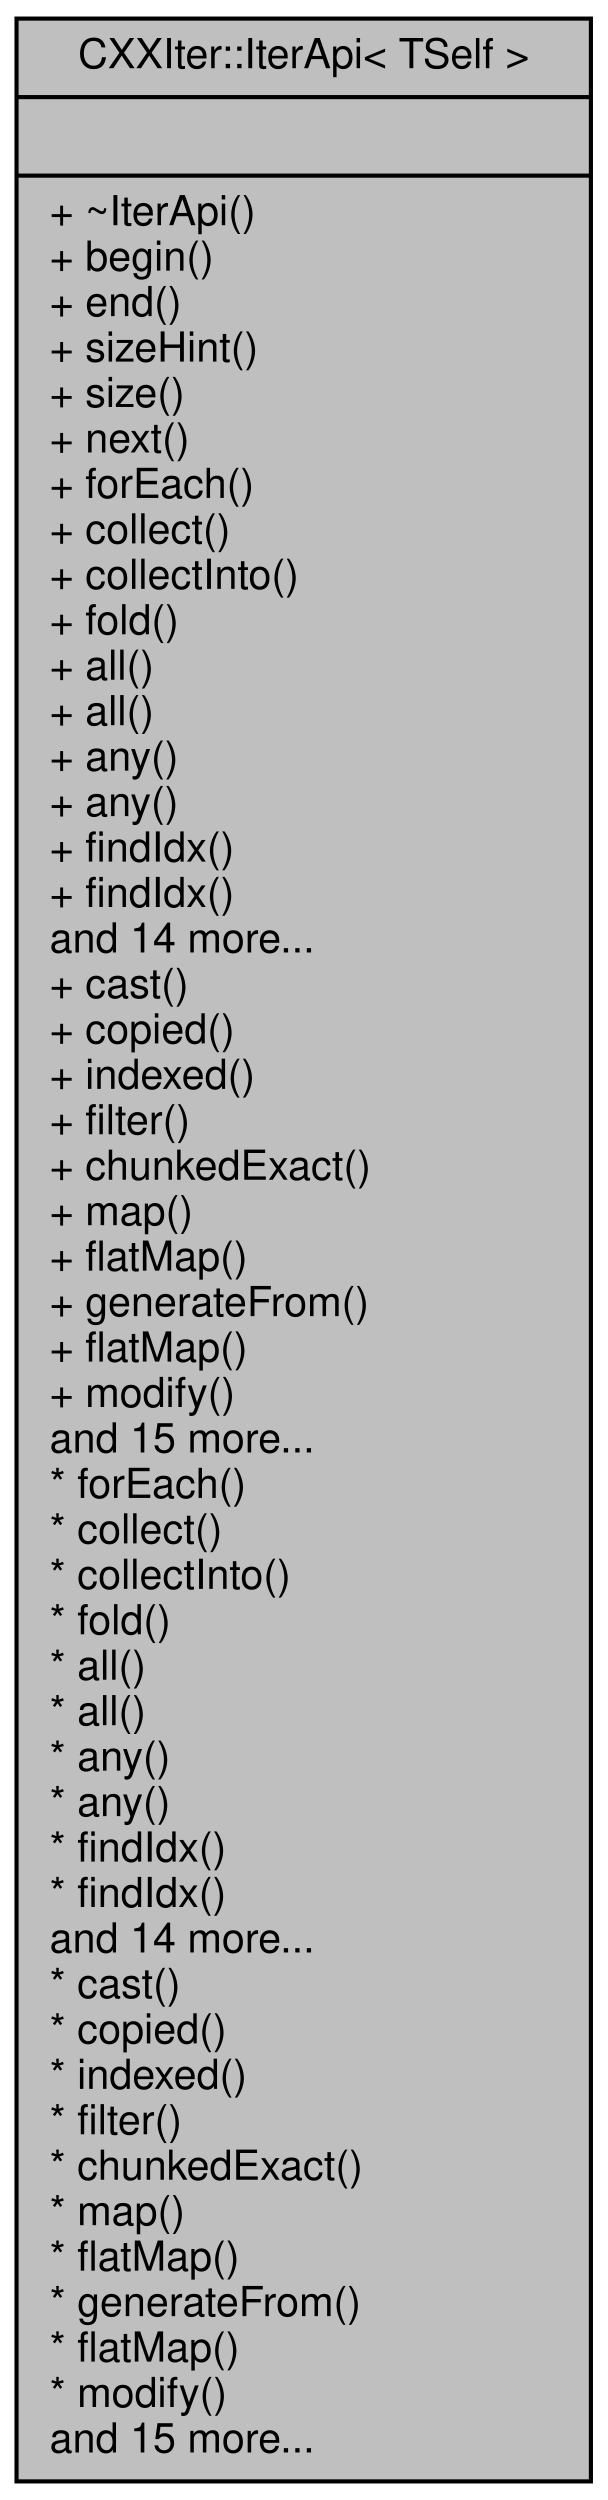
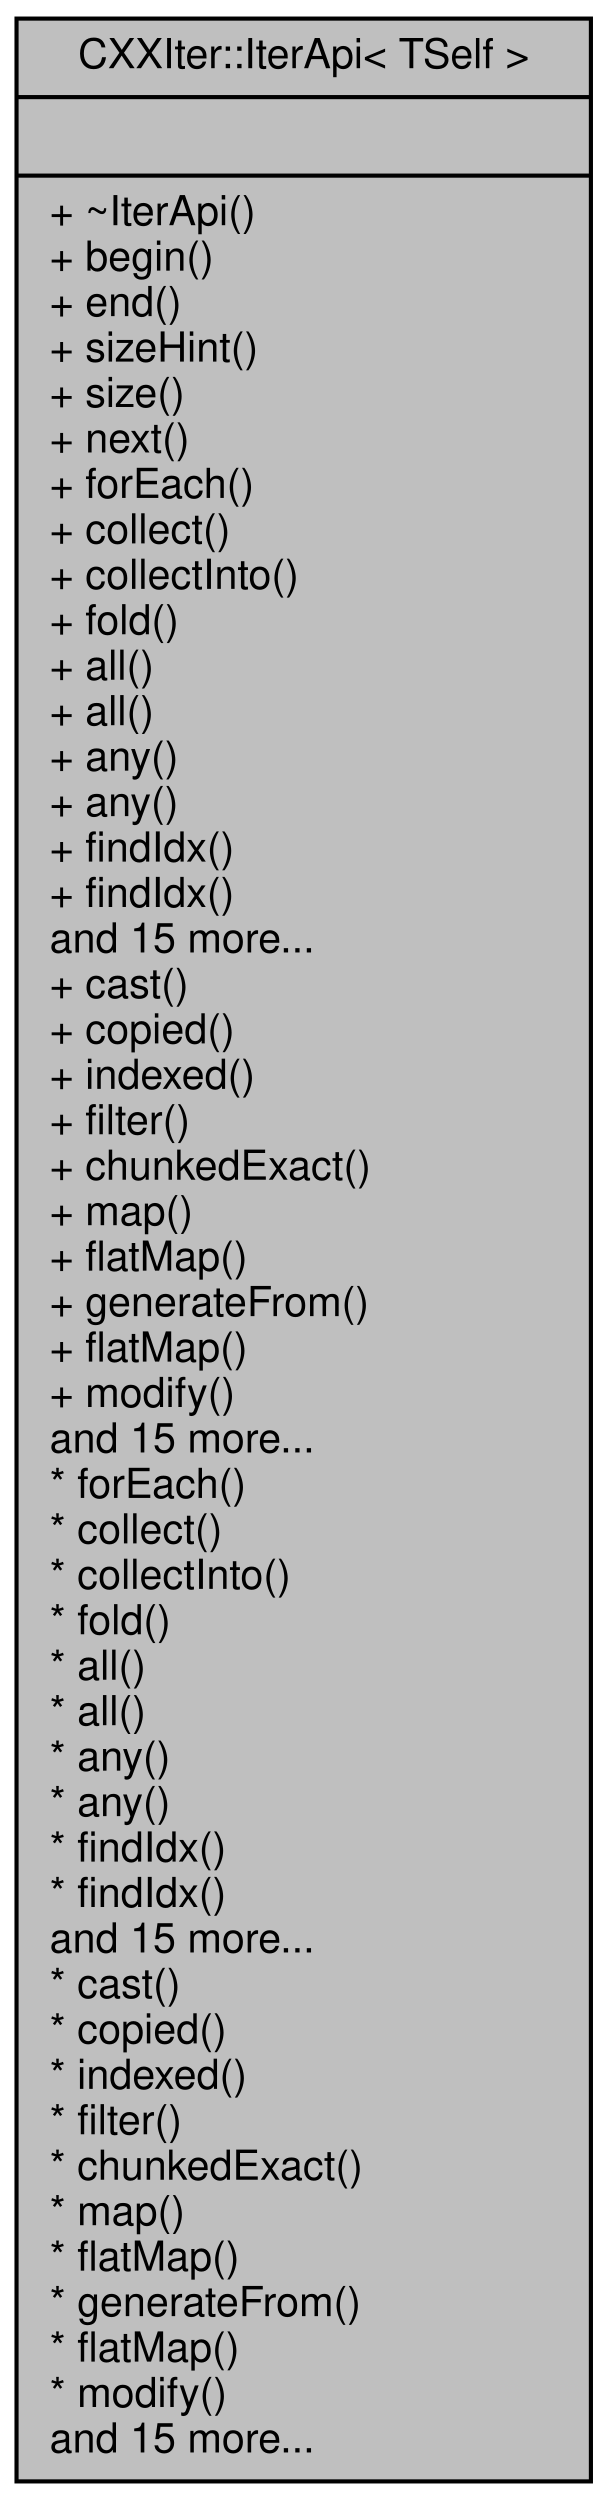
<svg xmlns="http://www.w3.org/2000/svg" xmlns:xlink="http://www.w3.org/1999/xlink" width="147pt" height="605pt" viewBox="0.00 0.00 147.00 605.00">
  <g id="graph0" class="graph" transform="scale(1 1) rotate(0) translate(4 601)">
    <g id="node1" class="node">
      <g id="a_node1">
        <a xlink:title="Public Iterator API surface.">
          <polygon fill="#bfbfbf" stroke="black" points="0,-0.5 0,-596.5 139,-596.5 139,-0.5 0,-0.5" />
          <text text-anchor="middle" x="69.5" y="-584.5" font-family="Helvetica,sans-Serif" font-size="10.00">CXXIter::IterApi&lt; TSelf &gt;</text>
          <polyline fill="none" stroke="black" points="0,-577.5 139,-577.5 " />
          <text text-anchor="middle" x="69.5" y="-565.5" font-family="Helvetica,sans-Serif" font-size="10.00"> </text>
          <polyline fill="none" stroke="black" points="0,-558.5 139,-558.5 " />
          <text text-anchor="start" x="8" y="-546.5" font-family="Helvetica,sans-Serif" font-size="10.00">+ ~IterApi()</text>
          <text text-anchor="start" x="8" y="-535.5" font-family="Helvetica,sans-Serif" font-size="10.00">+ begin()</text>
          <text text-anchor="start" x="8" y="-524.5" font-family="Helvetica,sans-Serif" font-size="10.00">+ end()</text>
          <text text-anchor="start" x="8" y="-513.5" font-family="Helvetica,sans-Serif" font-size="10.00">+ sizeHint()</text>
          <text text-anchor="start" x="8" y="-502.5" font-family="Helvetica,sans-Serif" font-size="10.00">+ size()</text>
          <text text-anchor="start" x="8" y="-491.5" font-family="Helvetica,sans-Serif" font-size="10.00">+ next()</text>
          <text text-anchor="start" x="8" y="-480.5" font-family="Helvetica,sans-Serif" font-size="10.00">+ forEach()</text>
          <text text-anchor="start" x="8" y="-469.5" font-family="Helvetica,sans-Serif" font-size="10.00">+ collect()</text>
          <text text-anchor="start" x="8" y="-458.5" font-family="Helvetica,sans-Serif" font-size="10.00">+ collectInto()</text>
          <text text-anchor="start" x="8" y="-447.5" font-family="Helvetica,sans-Serif" font-size="10.00">+ fold()</text>
          <text text-anchor="start" x="8" y="-436.5" font-family="Helvetica,sans-Serif" font-size="10.00">+ all()</text>
          <text text-anchor="start" x="8" y="-425.5" font-family="Helvetica,sans-Serif" font-size="10.00">+ all()</text>
          <text text-anchor="start" x="8" y="-414.5" font-family="Helvetica,sans-Serif" font-size="10.00">+ any()</text>
          <text text-anchor="start" x="8" y="-403.5" font-family="Helvetica,sans-Serif" font-size="10.00">+ any()</text>
          <text text-anchor="start" x="8" y="-392.5" font-family="Helvetica,sans-Serif" font-size="10.00">+ findIdx()</text>
          <text text-anchor="start" x="8" y="-381.5" font-family="Helvetica,sans-Serif" font-size="10.00">+ findIdx()</text>
-           <text text-anchor="start" x="8" y="-370.5" font-family="Helvetica,sans-Serif" font-size="10.00">and 14 more...</text>
+           <text text-anchor="start" x="8" y="-370.5" font-family="Helvetica,sans-Serif" font-size="10.00">and 15 more...</text>
          <text text-anchor="start" x="8" y="-359.5" font-family="Helvetica,sans-Serif" font-size="10.00">+ cast()</text>
          <text text-anchor="start" x="8" y="-348.5" font-family="Helvetica,sans-Serif" font-size="10.00">+ copied()</text>
          <text text-anchor="start" x="8" y="-337.5" font-family="Helvetica,sans-Serif" font-size="10.00">+ indexed()</text>
          <text text-anchor="start" x="8" y="-326.5" font-family="Helvetica,sans-Serif" font-size="10.00">+ filter()</text>
          <text text-anchor="start" x="8" y="-315.5" font-family="Helvetica,sans-Serif" font-size="10.00">+ chunkedExact()</text>
          <text text-anchor="start" x="8" y="-304.5" font-family="Helvetica,sans-Serif" font-size="10.00">+ map()</text>
          <text text-anchor="start" x="8" y="-293.5" font-family="Helvetica,sans-Serif" font-size="10.00">+ flatMap()</text>
          <text text-anchor="start" x="8" y="-282.5" font-family="Helvetica,sans-Serif" font-size="10.00">+ generateFrom()</text>
          <text text-anchor="start" x="8" y="-271.5" font-family="Helvetica,sans-Serif" font-size="10.00">+ flatMap()</text>
          <text text-anchor="start" x="8" y="-260.5" font-family="Helvetica,sans-Serif" font-size="10.00">+ modify()</text>
          <text text-anchor="start" x="8" y="-249.5" font-family="Helvetica,sans-Serif" font-size="10.00">and 15 more...</text>
          <text text-anchor="start" x="8" y="-238.5" font-family="Helvetica,sans-Serif" font-size="10.00">* forEach()</text>
          <text text-anchor="start" x="8" y="-227.5" font-family="Helvetica,sans-Serif" font-size="10.00">* collect()</text>
          <text text-anchor="start" x="8" y="-216.5" font-family="Helvetica,sans-Serif" font-size="10.00">* collectInto()</text>
          <text text-anchor="start" x="8" y="-205.5" font-family="Helvetica,sans-Serif" font-size="10.00">* fold()</text>
          <text text-anchor="start" x="8" y="-194.5" font-family="Helvetica,sans-Serif" font-size="10.00">* all()</text>
          <text text-anchor="start" x="8" y="-183.5" font-family="Helvetica,sans-Serif" font-size="10.00">* all()</text>
          <text text-anchor="start" x="8" y="-172.5" font-family="Helvetica,sans-Serif" font-size="10.00">* any()</text>
          <text text-anchor="start" x="8" y="-161.5" font-family="Helvetica,sans-Serif" font-size="10.00">* any()</text>
          <text text-anchor="start" x="8" y="-150.5" font-family="Helvetica,sans-Serif" font-size="10.00">* findIdx()</text>
          <text text-anchor="start" x="8" y="-139.5" font-family="Helvetica,sans-Serif" font-size="10.00">* findIdx()</text>
-           <text text-anchor="start" x="8" y="-128.5" font-family="Helvetica,sans-Serif" font-size="10.00">and 14 more...</text>
+           <text text-anchor="start" x="8" y="-128.5" font-family="Helvetica,sans-Serif" font-size="10.00">and 15 more...</text>
          <text text-anchor="start" x="8" y="-117.5" font-family="Helvetica,sans-Serif" font-size="10.00">* cast()</text>
          <text text-anchor="start" x="8" y="-106.5" font-family="Helvetica,sans-Serif" font-size="10.00">* copied()</text>
          <text text-anchor="start" x="8" y="-95.5" font-family="Helvetica,sans-Serif" font-size="10.00">* indexed()</text>
          <text text-anchor="start" x="8" y="-84.5" font-family="Helvetica,sans-Serif" font-size="10.00">* filter()</text>
          <text text-anchor="start" x="8" y="-73.5" font-family="Helvetica,sans-Serif" font-size="10.00">* chunkedExact()</text>
          <text text-anchor="start" x="8" y="-62.5" font-family="Helvetica,sans-Serif" font-size="10.00">* map()</text>
          <text text-anchor="start" x="8" y="-51.5" font-family="Helvetica,sans-Serif" font-size="10.00">* flatMap()</text>
          <text text-anchor="start" x="8" y="-40.5" font-family="Helvetica,sans-Serif" font-size="10.00">* generateFrom()</text>
          <text text-anchor="start" x="8" y="-29.5" font-family="Helvetica,sans-Serif" font-size="10.00">* flatMap()</text>
          <text text-anchor="start" x="8" y="-18.5" font-family="Helvetica,sans-Serif" font-size="10.00">* modify()</text>
          <text text-anchor="start" x="8" y="-7.5" font-family="Helvetica,sans-Serif" font-size="10.00">and 15 more...</text>
        </a>
      </g>
    </g>
  </g>
</svg>
